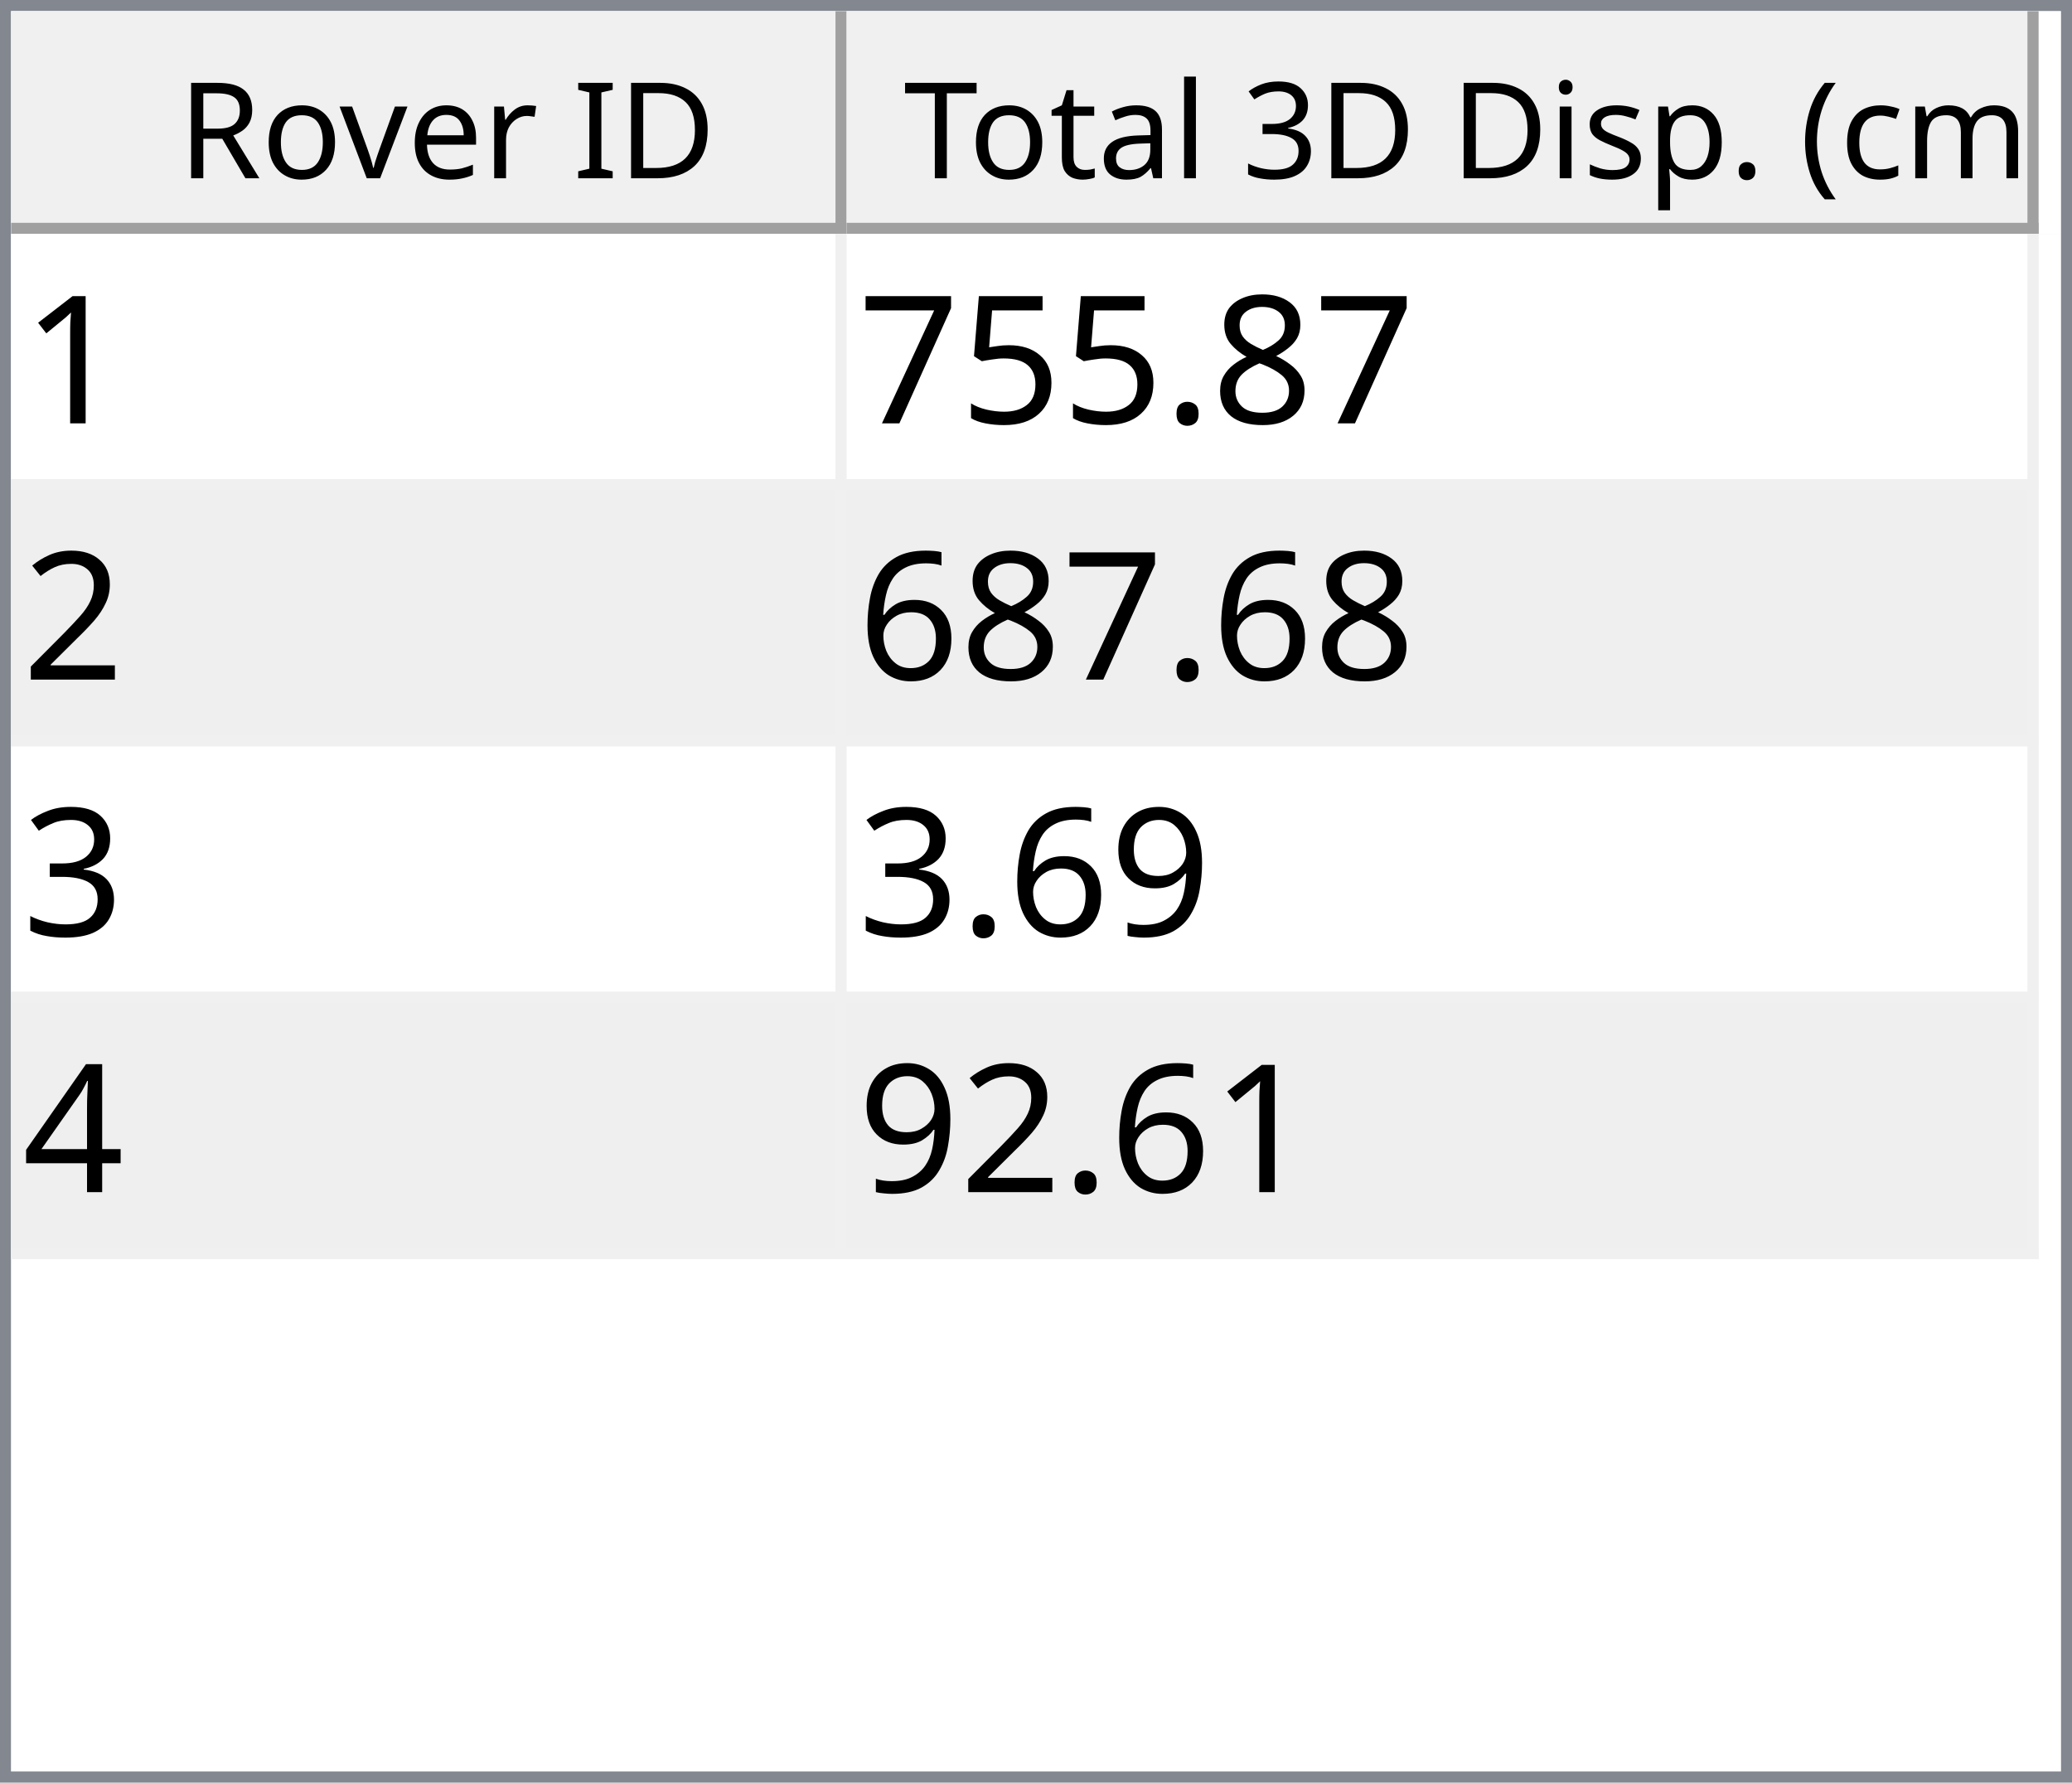
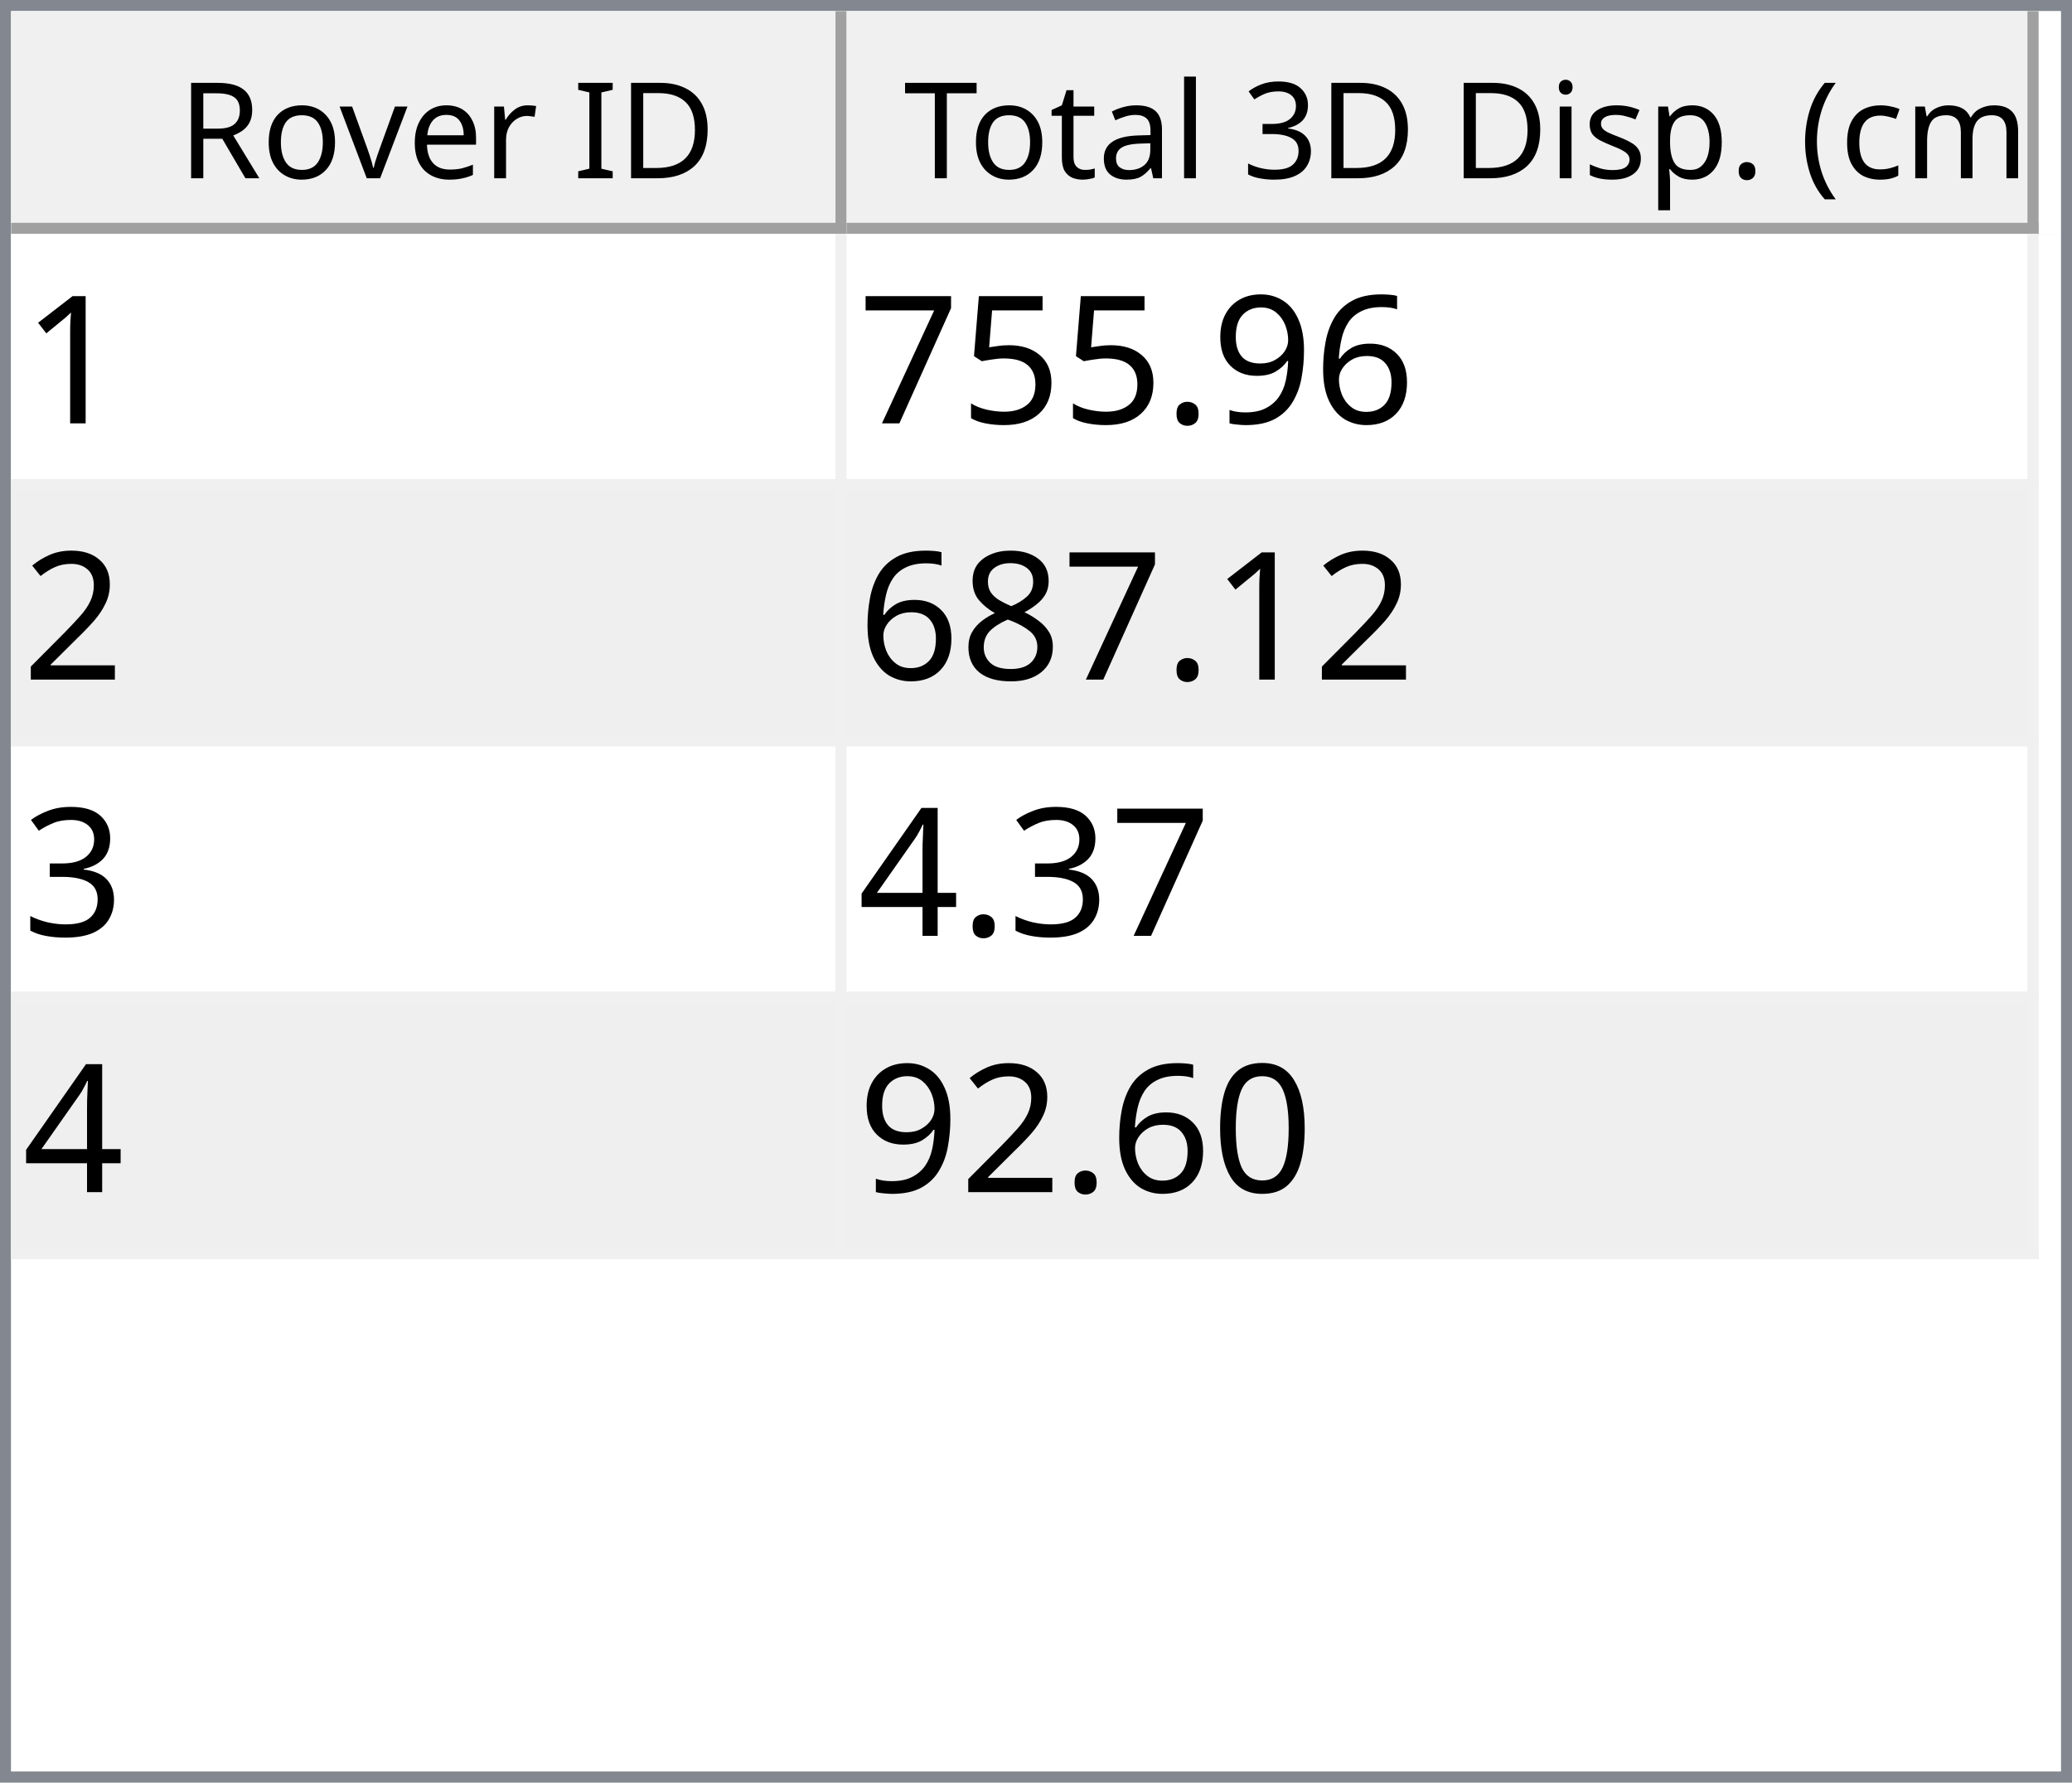
<svg xmlns="http://www.w3.org/2000/svg" style="fill-opacity:1; color-rendering:auto; color-interpolation:auto; text-rendering:auto; stroke:black; stroke-linecap:square; stroke-miterlimit:10; shape-rendering:auto; stroke-opacity:1; fill:black; stroke-dasharray:none; font-weight:normal; stroke-width:1; font-family:'Dialog'; font-style:normal; stroke-linejoin:miter; font-size:12px; stroke-dashoffset:0; image-rendering:auto;" width="186" height="160">
  <defs id="genericDefs" />
  <g>
    <defs id="defs1">
      <clipPath clipPathUnits="userSpaceOnUse" id="clipPath1">
        <path d="M0 0 L186 0 L186 160 L0 160 L0 0 Z" />
      </clipPath>
      <clipPath clipPathUnits="userSpaceOnUse" id="clipPath2">
        <path d="M0 0 L0 160 L186 160 L186 0 Z" />
      </clipPath>
      <clipPath clipPathUnits="userSpaceOnUse" id="clipPath3">
        <path d="M0 0 L0 20 L184 20 L184 0 Z" />
      </clipPath>
      <clipPath clipPathUnits="userSpaceOnUse" id="clipPath4">
        <path d="M0 0 L0 20 L75 20 L75 0 Z" />
      </clipPath>
      <clipPath clipPathUnits="userSpaceOnUse" id="clipPath5">
        <path d="M1 1 L1 19 L74 19 L74 1 Z" />
      </clipPath>
      <clipPath clipPathUnits="userSpaceOnUse" id="clipPath6">
        <path d="M0 0 L0 18 L73 18 L73 0 Z" />
      </clipPath>
      <clipPath clipPathUnits="userSpaceOnUse" id="clipPath7">
        <path d="M-0.5 -0.5 L-0.5 19.5 L74.5 19.5 L74.5 -0.5 Z" />
      </clipPath>
      <clipPath clipPathUnits="userSpaceOnUse" id="clipPath8">
        <path d="M0 0 L0 20 L107 20 L107 0 Z" />
      </clipPath>
      <clipPath clipPathUnits="userSpaceOnUse" id="clipPath9">
        <path d="M1 1 L1 19 L106 19 L106 1 Z" />
      </clipPath>
      <clipPath clipPathUnits="userSpaceOnUse" id="clipPath10">
        <path d="M0 0 L0 18 L105 18 L105 0 Z" />
      </clipPath>
      <clipPath clipPathUnits="userSpaceOnUse" id="clipPath11">
        <path d="M-0.5 -0.5 L-0.5 19.5 L106.5 19.5 L106.5 -0.5 Z" />
      </clipPath>
      <clipPath clipPathUnits="userSpaceOnUse" id="clipPath12">
        <path d="M0 0 L0 138 L184 138 L184 0 Z" />
      </clipPath>
      <clipPath clipPathUnits="userSpaceOnUse" id="clipPath13">
        <path d="M0 0 L0 92 L182 92 L182 0 Z" />
      </clipPath>
      <clipPath clipPathUnits="userSpaceOnUse" id="clipPath14">
        <path d="M-0.5 -0.5 L-0.5 91.5 L181.5 91.5 L181.5 -0.5 Z" />
      </clipPath>
      <clipPath clipPathUnits="userSpaceOnUse" id="clipPath15">
        <path d="M0 0 L0 22 L74 22 L74 0 Z" />
      </clipPath>
      <clipPath clipPathUnits="userSpaceOnUse" id="clipPath16">
        <path d="M0 0 L0 22 L106 22 L106 0 Z" />
      </clipPath>
      <font horiz-adv-x="64.551" id="font1">
        <font-face ascent="107.91" descent="25.098" units-per-em="100" style="font-style:normal; font-family:Segoe UI; font-weight:normal;" />
        <missing-glyph horiz-adv-x="64.551" d="M8.109 0 L8.109 68.266 L56.453 68.266 L56.453 0 L8.109 0 ZM15.328 7.234 L49.219 7.234 L49.219 61.031 L15.328 61.031 L15.328 7.234 Z" />
        <glyph unicode="D" horiz-adv-x="70.117" d="M9.188 0 L9.188 70.016 L28.516 70.016 Q65.531 70.016 65.531 35.891 Q65.531 19.672 55.25 9.836 Q44.969 0 27.734 0 L9.188 0 ZM17.391 62.594 L17.391 7.422 L27.828 7.422 Q41.609 7.422 49.273 14.797 Q56.938 22.172 56.938 35.688 Q56.938 62.594 28.328 62.594 L17.391 62.594 Z" />
        <glyph unicode="I" horiz-adv-x="26.611" d="M17.391 0 L9.188 0 L9.188 70.016 L17.391 70.016 L17.391 0 Z" />
        <glyph unicode=" " horiz-adv-x="27.393" d="" />
        <glyph unicode="r" horiz-adv-x="34.766" d="M34.188 41.891 Q32.078 43.5 28.125 43.5 Q23 43.5 19.555 38.672 Q16.109 33.844 16.109 25.484 L16.109 0 L8.109 0 L8.109 50 L16.109 50 L16.109 39.703 L16.312 39.703 Q18.016 44.969 21.531 47.922 Q25.047 50.875 29.391 50.875 Q32.516 50.875 34.188 50.203 L34.188 41.891 Z" />
        <glyph unicode="e" horiz-adv-x="52.295" d="M48.297 23 L12.984 23 Q13.188 14.656 17.484 10.109 Q21.781 5.562 29.297 5.562 Q37.75 5.562 44.828 11.141 L44.828 3.609 Q38.234 -1.172 27.391 -1.172 Q16.797 -1.172 10.742 5.641 Q4.688 12.453 4.688 24.812 Q4.688 36.469 11.305 43.82 Q17.922 51.172 27.734 51.172 Q37.547 51.172 42.922 44.828 Q48.297 38.484 48.297 27.203 L48.297 23 ZM40.094 29.781 Q40.047 36.719 36.75 40.578 Q33.453 44.438 27.594 44.438 Q21.922 44.438 17.969 40.383 Q14.016 36.328 13.094 29.781 L40.094 29.781 Z" />
        <glyph unicode="v" horiz-adv-x="47.9" d="M47.406 50 L27.484 0 L19.625 0 L0.688 50 L9.469 50 L22.172 13.672 Q23.578 9.672 23.922 6.688 L24.125 6.688 Q24.609 10.453 25.688 13.484 L38.969 50 L47.406 50 Z" />
        <glyph unicode="o" horiz-adv-x="58.594" d="M29 -1.172 Q17.922 -1.172 11.305 5.836 Q4.688 12.844 4.688 24.422 Q4.688 37.016 11.57 44.094 Q18.453 51.172 30.172 51.172 Q41.359 51.172 47.633 44.289 Q53.906 37.406 53.906 25.203 Q53.906 13.234 47.141 6.031 Q40.375 -1.172 29 -1.172 ZM29.594 44.438 Q21.875 44.438 17.383 39.188 Q12.891 33.938 12.891 24.703 Q12.891 15.828 17.43 10.695 Q21.969 5.562 29.594 5.562 Q37.359 5.562 41.531 10.594 Q45.703 15.625 45.703 24.906 Q45.703 34.281 41.531 39.359 Q37.359 44.438 29.594 44.438 Z" />
        <glyph unicode="R" horiz-adv-x="59.814" d="M59.375 0 L49.609 0 L37.891 19.625 Q36.281 22.359 34.766 24.289 Q33.25 26.219 31.664 27.438 Q30.078 28.656 28.25 29.219 Q26.422 29.781 24.125 29.781 L17.391 29.781 L17.391 0 L9.188 0 L9.188 70.016 L30.078 70.016 Q34.672 70.016 38.555 68.867 Q42.438 67.719 45.289 65.375 Q48.141 63.031 49.758 59.547 Q51.375 56.062 51.375 51.375 Q51.375 47.703 50.273 44.656 Q49.172 41.609 47.148 39.211 Q45.125 36.812 42.266 35.133 Q39.406 33.453 35.844 32.516 L35.844 32.328 Q37.594 31.547 38.891 30.547 Q40.188 29.547 41.359 28.18 Q42.531 26.812 43.68 25.078 Q44.828 23.344 46.234 21.047 L59.375 0 ZM17.391 62.594 L17.391 37.203 L28.516 37.203 Q31.594 37.203 34.203 38.133 Q36.812 39.062 38.719 40.797 Q40.625 42.531 41.703 45.047 Q42.781 47.562 42.781 50.688 Q42.781 56.297 39.141 59.445 Q35.5 62.594 28.609 62.594 L17.391 62.594 Z" />
        <glyph unicode=")" horiz-adv-x="30.176" d="M8.297 -15.922 L1.172 -15.922 Q16.406 2.344 16.406 26.812 Q16.406 51.469 1.078 70.016 L8.297 70.016 Q23.531 52.156 23.531 26.703 Q23.531 1.375 8.297 -15.922 Z" />
        <glyph unicode="m" horiz-adv-x="86.133" d="M79.109 0 L71.094 0 L71.094 28.719 Q71.094 37.016 68.531 40.727 Q65.969 44.438 59.906 44.438 Q54.781 44.438 51.195 39.75 Q47.609 35.062 47.609 28.516 L47.609 0 L39.594 0 L39.594 29.688 Q39.594 44.438 28.219 44.438 Q22.953 44.438 19.531 40.016 Q16.109 35.594 16.109 28.516 L16.109 0 L8.109 0 L8.109 50 L16.109 50 L16.109 42.094 L16.312 42.094 Q21.625 51.172 31.844 51.172 Q36.969 51.172 40.773 48.312 Q44.578 45.453 46 40.828 Q51.562 51.172 62.594 51.172 Q79.109 51.172 79.109 30.812 L79.109 0 Z" />
        <glyph unicode="c" horiz-adv-x="46.191" d="M42.188 2.297 Q36.422 -1.172 28.516 -1.172 Q17.828 -1.172 11.258 5.789 Q4.688 12.75 4.688 23.828 Q4.688 36.188 11.766 43.68 Q18.844 51.172 30.672 51.172 Q37.25 51.172 42.281 48.734 L42.281 40.531 Q36.719 44.438 30.375 44.438 Q22.703 44.438 17.797 38.945 Q12.891 33.453 12.891 24.516 Q12.891 15.719 17.508 10.641 Q22.125 5.562 29.891 5.562 Q36.422 5.562 42.188 9.906 L42.188 2.297 Z" />
        <glyph unicode="(" horiz-adv-x="30.176" d="M29.109 -15.922 L21.969 -15.922 Q6.844 1.375 6.844 26.703 Q6.844 52.156 21.969 70.016 L29.203 70.016 Q13.875 51.469 13.875 26.812 Q13.875 2.344 29.109 -15.922 Z" />
        <glyph unicode="." horiz-adv-x="21.68" d="M10.891 -1.078 Q8.641 -1.078 7.055 0.539 Q5.469 2.156 5.469 4.391 Q5.469 6.641 7.055 8.273 Q8.641 9.906 10.891 9.906 Q13.188 9.906 14.797 8.273 Q16.406 6.641 16.406 4.391 Q16.406 2.156 14.797 0.539 Q13.188 -1.078 10.891 -1.078 Z" />
        <glyph unicode="p" horiz-adv-x="58.789" d="M16.312 7.234 L16.109 7.234 L16.109 -23 L8.109 -23 L8.109 50 L16.109 50 L16.109 41.219 L16.312 41.219 Q22.219 51.172 33.594 51.172 Q43.266 51.172 48.688 44.461 Q54.109 37.75 54.109 26.469 Q54.109 13.922 48 6.375 Q41.891 -1.172 31.297 -1.172 Q21.578 -1.172 16.312 7.234 ZM16.109 27.391 L16.109 20.406 Q16.109 14.203 20.141 9.883 Q24.172 5.562 30.375 5.562 Q37.641 5.562 41.773 11.133 Q45.906 16.703 45.906 26.609 Q45.906 34.969 42.047 39.703 Q38.188 44.438 31.594 44.438 Q24.609 44.438 20.359 39.578 Q16.109 34.719 16.109 27.391 Z" />
        <glyph unicode="s" horiz-adv-x="42.432" d="M5.078 1.812 L5.078 10.406 Q11.625 5.562 19.484 5.562 Q30.031 5.562 30.031 12.594 Q30.031 14.594 29.125 15.992 Q28.219 17.391 26.68 18.461 Q25.141 19.531 23.07 20.383 Q21 21.234 18.609 22.172 Q15.281 23.484 12.766 24.828 Q10.25 26.172 8.57 27.859 Q6.891 29.547 6.031 31.695 Q5.172 33.844 5.172 36.719 Q5.172 40.234 6.789 42.945 Q8.406 45.656 11.086 47.484 Q13.766 49.312 17.211 50.242 Q20.656 51.172 24.312 51.172 Q30.812 51.172 35.938 48.922 L35.938 40.828 Q30.422 44.438 23.25 44.438 Q21 44.438 19.195 43.922 Q17.391 43.406 16.094 42.477 Q14.797 41.547 14.086 40.258 Q13.375 38.969 13.375 37.406 Q13.375 35.453 14.086 34.133 Q14.797 32.812 16.164 31.789 Q17.531 30.766 19.484 29.938 Q21.438 29.109 23.922 28.125 Q27.25 26.859 29.883 25.516 Q32.516 24.172 34.375 22.484 Q36.234 20.797 37.234 18.602 Q38.234 16.406 38.234 13.375 Q38.234 9.672 36.602 6.938 Q34.969 4.203 32.234 2.398 Q29.5 0.594 25.93 -0.289 Q22.359 -1.172 18.453 -1.172 Q10.75 -1.172 5.078 1.812 Z" />
        <glyph unicode="i" horiz-adv-x="24.219" d="M12.203 62.703 Q10.062 62.703 8.547 64.164 Q7.031 65.625 7.031 67.875 Q7.031 70.125 8.547 71.609 Q10.062 73.094 12.203 73.094 Q14.406 73.094 15.945 71.609 Q17.484 70.125 17.484 67.875 Q17.484 65.719 15.945 64.211 Q14.406 62.703 12.203 62.703 ZM16.109 0 L8.109 0 L8.109 50 L16.109 50 L16.109 0 Z" />
        <glyph unicode="3" horiz-adv-x="53.906" d="M46.531 19.828 Q46.531 15.094 44.75 11.211 Q42.969 7.328 39.719 4.57 Q36.469 1.812 31.93 0.297 Q27.391 -1.219 21.922 -1.219 Q11.922 -1.219 6 2.594 L6 11.188 Q13.094 5.609 22.219 5.609 Q25.875 5.609 28.828 6.539 Q31.781 7.469 33.906 9.227 Q36.031 10.984 37.18 13.477 Q38.328 15.969 38.328 19.094 Q38.328 32.812 18.797 32.812 L12.984 32.812 L12.984 39.594 L18.5 39.594 Q35.797 39.594 35.797 52.484 Q35.797 64.406 22.609 64.406 Q15.188 64.406 8.688 59.422 L8.688 67.188 Q15.375 71.188 24.609 71.188 Q29 71.188 32.57 69.969 Q36.141 68.75 38.68 66.555 Q41.219 64.359 42.609 61.281 Q44 58.203 44 54.5 Q44 40.672 30.031 36.719 L30.031 36.531 Q33.594 36.141 36.625 34.797 Q39.656 33.453 41.852 31.305 Q44.047 29.156 45.289 26.25 Q46.531 23.344 46.531 19.828 Z" />
        <glyph unicode="l" horiz-adv-x="24.219" d="M16.109 0 L8.109 0 L8.109 74.031 L16.109 74.031 L16.109 0 Z" />
        <glyph unicode="a" horiz-adv-x="50.879" d="M43.891 0 L35.891 0 L35.891 7.812 L35.688 7.812 Q30.469 -1.172 20.312 -1.172 Q12.844 -1.172 8.617 2.781 Q4.391 6.734 4.391 13.281 Q4.391 27.297 20.906 29.594 L35.891 31.688 Q35.891 44.438 25.594 44.438 Q16.547 44.438 9.281 38.281 L9.281 46.484 Q16.656 51.172 26.266 51.172 Q43.891 51.172 43.891 32.516 L43.891 0 ZM35.891 25.297 L23.828 23.641 Q18.266 22.859 15.43 20.875 Q12.594 18.891 12.594 13.875 Q12.594 10.203 15.211 7.883 Q17.828 5.562 22.172 5.562 Q28.125 5.562 32.008 9.742 Q35.891 13.922 35.891 20.312 L35.891 25.297 Z" />
        <glyph unicode="t" horiz-adv-x="33.887" d="M31.297 0.484 Q28.469 -1.078 23.828 -1.078 Q10.688 -1.078 10.688 13.578 L10.688 43.172 L2.094 43.172 L2.094 50 L10.688 50 L10.688 62.203 L18.703 64.797 L18.703 50 L31.297 50 L31.297 43.172 L18.703 43.172 L18.703 14.984 Q18.703 9.969 20.414 7.82 Q22.125 5.672 26.078 5.672 Q29.109 5.672 31.297 7.328 L31.297 0.484 Z" />
        <glyph unicode="T" horiz-adv-x="52.393" d="M50.594 62.594 L30.375 62.594 L30.375 0 L22.172 0 L22.172 62.594 L2 62.594 L2 70.016 L50.594 70.016 L50.594 62.594 Z" />
      </font>
      <font horiz-adv-x="75.0" id="font2">
        <font-face ascent="100.537" descent="21.973" units-per-em="100" style="font-style:normal; font-family:sans-serif; font-weight:normal;" />
        <missing-glyph horiz-adv-x="75.0" d="M12.5 0 L12.5 62.5 L62.5 62.5 L62.5 0 L12.5 0 ZM14.062 1.562 L60.938 1.562 L60.938 60.938 L14.062 60.938 L14.062 1.562 Z" />
        <glyph unicode="1" horiz-adv-x="55.615" d="M37.25 0 L28.469 0 L28.469 56 Q25.297 52.984 20.141 49.953 Q14.984 46.922 10.891 45.406 L10.891 53.906 Q18.266 57.375 23.781 62.305 Q29.297 67.234 31.594 71.875 L37.25 71.875 L37.25 0 Z" />
-         <glyph unicode="8" horiz-adv-x="55.615" d="M17.672 38.812 Q12.203 40.828 9.57 44.539 Q6.938 48.25 6.938 53.422 Q6.938 61.234 12.555 66.555 Q18.172 71.875 27.484 71.875 Q36.859 71.875 42.578 66.43 Q48.297 60.984 48.297 53.172 Q48.297 48.188 45.68 44.508 Q43.062 40.828 37.75 38.812 Q44.344 36.672 47.781 31.883 Q51.219 27.094 51.219 20.453 Q51.219 11.281 44.727 5.031 Q38.234 -1.219 27.641 -1.219 Q17.047 -1.219 10.547 5.055 Q4.047 11.328 4.047 20.703 Q4.047 27.688 7.594 32.398 Q11.141 37.109 17.672 38.812 ZM15.922 53.719 Q15.922 48.641 19.195 45.414 Q22.469 42.188 27.688 42.188 Q32.766 42.188 36.016 45.383 Q39.266 48.578 39.266 53.219 Q39.266 58.062 35.914 61.359 Q32.562 64.656 27.594 64.656 Q22.562 64.656 19.242 61.43 Q15.922 58.203 15.922 53.719 ZM13.094 20.656 Q13.094 16.891 14.875 13.375 Q16.656 9.859 20.172 7.93 Q23.688 6 27.734 6 Q34.031 6 38.133 10.055 Q42.234 14.109 42.234 20.359 Q42.234 26.703 38.016 30.859 Q33.797 35.016 27.438 35.016 Q21.234 35.016 17.164 30.914 Q13.094 26.812 13.094 20.656 Z" />
+         <glyph unicode="6" horiz-adv-x="55.615" d="M49.75 54.047 L41.016 53.375 Q39.844 58.547 37.703 60.891 Q34.125 64.656 28.906 64.656 Q24.703 64.656 21.531 62.312 Q17.391 59.281 14.992 53.469 Q12.594 47.656 12.5 36.922 Q15.672 41.75 20.266 44.094 Q24.859 46.438 29.891 46.438 Q38.672 46.438 44.852 39.969 Q51.031 33.5 51.031 23.25 Q51.031 16.5 48.125 10.719 Q45.219 4.938 40.141 1.859 Q35.062 -1.219 28.609 -1.219 Q17.625 -1.219 10.695 6.859 Q3.766 14.938 3.766 33.5 Q3.766 54.25 11.422 63.672 Q18.109 71.875 29.438 71.875 Q37.891 71.875 43.289 67.141 Q48.688 62.406 49.75 54.047 ZM13.875 23.188 Q13.875 18.656 15.797 14.508 Q17.719 10.359 21.188 8.18 Q24.656 6 28.469 6 Q34.031 6 38.039 10.492 Q42.047 14.984 42.047 22.703 Q42.047 30.125 38.086 34.398 Q34.125 38.672 28.125 38.672 Q22.172 38.672 18.023 34.398 Q13.875 30.125 13.875 23.188 Z" />
+         <glyph unicode="9" horiz-adv-x="55.615" d="M5.469 16.547 L13.922 17.328 Q14.984 11.375 18.016 8.688 Q21.047 6 25.781 6 Q29.828 6 32.883 7.859 Q35.938 9.719 37.891 12.82 Q39.844 15.922 41.164 21.195 Q42.484 26.469 42.484 31.938 Q42.484 32.516 42.438 33.688 Q39.797 29.5 35.234 26.883 Q30.672 24.266 25.344 24.266 Q16.453 24.266 10.305 30.711 Q4.156 37.156 4.156 47.703 Q4.156 58.594 10.578 65.234 Q17 71.875 26.656 71.875 Q33.641 71.875 39.43 68.117 Q45.219 64.359 48.219 57.398 Q51.219 50.438 51.219 37.25 Q51.219 23.531 48.242 15.406 Q45.266 7.281 39.383 3.031 Q33.5 -1.219 25.594 -1.219 Q17.188 -1.219 11.867 3.445 Q6.547 8.109 5.469 16.547 ZM41.453 48.141 Q41.453 55.719 37.43 60.156 Q33.406 64.594 27.734 64.594 Q21.875 64.594 17.531 59.812 Q13.188 55.031 13.188 47.406 Q13.188 40.578 17.312 36.305 Q21.438 32.031 27.484 32.031 Q33.594 32.031 37.523 36.305 Q41.453 40.578 41.453 48.141 Z" />
        <glyph unicode="." horiz-adv-x="27.783" d="M9.078 0 L9.078 10.016 L19.094 10.016 L19.094 0 L9.078 0 Z" />
        <glyph unicode="5" horiz-adv-x="55.615" d="M4.156 18.75 L13.375 19.531 Q14.406 12.797 18.141 9.398 Q21.875 6 27.156 6 Q33.5 6 37.891 10.789 Q42.281 15.578 42.281 23.484 Q42.281 31 38.062 35.352 Q33.844 39.703 27 39.703 Q22.75 39.703 19.336 37.773 Q15.922 35.844 13.969 32.766 L5.719 33.844 L12.641 70.609 L48.25 70.609 L48.25 62.203 L19.672 62.203 L15.828 42.969 Q22.266 47.469 29.344 47.469 Q38.719 47.469 45.164 40.969 Q51.609 34.469 51.609 24.266 Q51.609 14.547 45.953 7.469 Q39.062 -1.219 27.156 -1.219 Q17.391 -1.219 11.211 4.25 Q5.031 9.719 4.156 18.75 Z" />
        <glyph unicode="7" horiz-adv-x="55.615" d="M4.734 62.203 L4.734 70.656 L51.078 70.656 L51.078 63.812 Q44.234 56.547 37.523 44.484 Q30.812 32.422 27.156 19.672 Q24.516 10.688 23.781 0 L14.75 0 Q14.891 8.453 18.062 20.414 Q21.234 32.375 27.172 43.484 Q33.109 54.594 39.797 62.203 L4.734 62.203 Z" />
        <glyph unicode="2" horiz-adv-x="55.615" d="M50.344 8.453 L50.344 0 L3.031 0 Q2.938 3.172 4.047 6.109 Q5.859 10.938 9.836 15.625 Q13.812 20.312 21.344 26.469 Q33.016 36.031 37.117 41.625 Q41.219 47.219 41.219 52.203 Q41.219 57.422 37.477 61.008 Q33.734 64.594 27.734 64.594 Q21.391 64.594 17.578 60.789 Q13.766 56.984 13.719 50.25 L4.688 51.172 Q5.609 61.281 11.664 66.578 Q17.719 71.875 27.938 71.875 Q38.234 71.875 44.242 66.164 Q50.25 60.453 50.25 52 Q50.25 47.703 48.492 43.555 Q46.734 39.406 42.656 34.812 Q38.578 30.219 29.109 22.219 Q21.188 15.578 18.945 13.211 Q16.703 10.844 15.234 8.453 L50.344 8.453 Z" />
-         <glyph unicode="6" horiz-adv-x="55.615" d="M49.75 54.047 L41.016 53.375 Q39.844 58.547 37.703 60.891 Q34.125 64.656 28.906 64.656 Q24.703 64.656 21.531 62.312 Q17.391 59.281 14.992 53.469 Q12.594 47.656 12.5 36.922 Q15.672 41.75 20.266 44.094 Q24.859 46.438 29.891 46.438 Q38.672 46.438 44.852 39.969 Q51.031 33.5 51.031 23.25 Q51.031 16.5 48.125 10.719 Q45.219 4.938 40.141 1.859 Q35.062 -1.219 28.609 -1.219 Q17.625 -1.219 10.695 6.859 Q3.766 14.938 3.766 33.5 Q3.766 54.25 11.422 63.672 Q18.109 71.875 29.438 71.875 Q37.891 71.875 43.289 67.141 Q48.688 62.406 49.75 54.047 ZM13.875 23.188 Q13.875 18.656 15.797 14.508 Q17.719 10.359 21.188 8.18 Q24.656 6 28.469 6 Q34.031 6 38.039 10.492 Q42.047 14.984 42.047 22.703 Q42.047 30.125 38.086 34.398 Q34.125 38.672 28.125 38.672 Q22.172 38.672 18.023 34.398 Q13.875 30.125 13.875 23.188 Z" />
+         <glyph unicode="8" horiz-adv-x="55.615" d="M17.672 38.812 Q12.203 40.828 9.57 44.539 Q6.938 48.25 6.938 53.422 Q6.938 61.234 12.555 66.555 Q18.172 71.875 27.484 71.875 Q36.859 71.875 42.578 66.43 Q48.297 60.984 48.297 53.172 Q48.297 48.188 45.68 44.508 Q43.062 40.828 37.75 38.812 Q44.344 36.672 47.781 31.883 Q51.219 27.094 51.219 20.453 Q51.219 11.281 44.727 5.031 Q38.234 -1.219 27.641 -1.219 Q17.047 -1.219 10.547 5.055 Q4.047 11.328 4.047 20.703 Q4.047 27.688 7.594 32.398 Q11.141 37.109 17.672 38.812 ZM15.922 53.719 Q15.922 48.641 19.195 45.414 Q22.469 42.188 27.688 42.188 Q32.766 42.188 36.016 45.383 Q39.266 48.578 39.266 53.219 Q39.266 58.062 35.914 61.359 Q32.562 64.656 27.594 64.656 Q22.562 64.656 19.242 61.43 Q15.922 58.203 15.922 53.719 ZM13.094 20.656 Q13.094 16.891 14.875 13.375 Q16.656 9.859 20.172 7.93 Q23.688 6 27.734 6 Q34.031 6 38.133 10.055 Q42.234 14.109 42.234 20.359 Q42.234 26.703 38.016 30.859 Q33.797 35.016 27.438 35.016 Q21.234 35.016 17.164 30.914 Q13.094 26.812 13.094 20.656 Z" />
        <glyph unicode="3" horiz-adv-x="55.615" d="M4.203 18.891 L12.984 20.062 Q14.5 12.594 18.141 9.297 Q21.781 6 27 6 Q33.203 6 37.477 10.297 Q41.75 14.594 41.75 20.953 Q41.75 27 37.797 30.93 Q33.844 34.859 27.734 34.859 Q25.25 34.859 21.531 33.891 L22.516 41.609 Q23.391 41.5 23.922 41.5 Q29.547 41.5 34.039 44.43 Q38.531 47.359 38.531 53.469 Q38.531 58.297 35.258 61.477 Q31.984 64.656 26.812 64.656 Q21.688 64.656 18.266 61.43 Q14.844 58.203 13.875 51.766 L5.078 53.328 Q6.688 62.156 12.398 67.016 Q18.109 71.875 26.609 71.875 Q32.469 71.875 37.398 69.359 Q42.328 66.844 44.945 62.5 Q47.562 58.156 47.562 53.266 Q47.562 48.641 45.07 44.828 Q42.578 41.016 37.703 38.766 Q44.047 37.312 47.562 32.695 Q51.078 28.078 51.078 21.141 Q51.078 11.766 44.242 5.25 Q37.406 -1.266 26.953 -1.266 Q17.531 -1.266 11.305 4.352 Q5.078 9.969 4.203 18.891 Z" />
-         <glyph unicode="9" horiz-adv-x="55.615" d="M5.469 16.547 L13.922 17.328 Q14.984 11.375 18.016 8.688 Q21.047 6 25.781 6 Q29.828 6 32.883 7.859 Q35.938 9.719 37.891 12.82 Q39.844 15.922 41.164 21.195 Q42.484 26.469 42.484 31.938 Q42.484 32.516 42.438 33.688 Q39.797 29.5 35.234 26.883 Q30.672 24.266 25.344 24.266 Q16.453 24.266 10.305 30.711 Q4.156 37.156 4.156 47.703 Q4.156 58.594 10.578 65.234 Q17 71.875 26.656 71.875 Q33.641 71.875 39.43 68.117 Q45.219 64.359 48.219 57.398 Q51.219 50.438 51.219 37.25 Q51.219 23.531 48.242 15.406 Q45.266 7.281 39.383 3.031 Q33.5 -1.219 25.594 -1.219 Q17.188 -1.219 11.867 3.445 Q6.547 8.109 5.469 16.547 ZM41.453 48.141 Q41.453 55.719 37.43 60.156 Q33.406 64.594 27.734 64.594 Q21.875 64.594 17.531 59.812 Q13.188 55.031 13.188 47.406 Q13.188 40.578 17.312 36.305 Q21.438 32.031 27.484 32.031 Q33.594 32.031 37.523 36.305 Q41.453 40.578 41.453 48.141 Z" />
        <glyph unicode="4" horiz-adv-x="55.615" d="M32.328 0 L32.328 17.141 L1.266 17.141 L1.266 25.203 L33.938 71.578 L41.109 71.578 L41.109 25.203 L50.781 25.203 L50.781 17.141 L41.109 17.141 L41.109 0 L32.328 0 ZM32.328 25.203 L32.328 57.469 L9.906 25.203 L32.328 25.203 Z" />
+         <glyph unicode="0" horiz-adv-x="55.615" d="M4.156 35.297 Q4.156 48 6.766 55.742 Q9.375 63.484 14.523 67.68 Q19.672 71.875 27.484 71.875 Q33.25 71.875 37.594 69.555 Q41.938 67.234 44.773 62.867 Q47.609 58.5 49.219 52.227 Q50.828 45.953 50.828 35.297 Q50.828 22.703 48.242 14.969 Q45.656 7.234 40.508 3.008 Q35.359 -1.219 27.484 -1.219 Q17.141 -1.219 11.234 6.203 Q4.156 15.141 4.156 35.297 ZM13.188 35.297 Q13.188 17.672 17.312 11.836 Q21.438 6 27.484 6 Q33.547 6 37.672 11.859 Q41.797 17.719 41.797 35.297 Q41.797 52.984 37.672 58.789 Q33.547 64.594 27.391 64.594 Q21.344 64.594 17.719 59.469 Q13.188 52.938 13.188 35.297 Z" />
      </font>
    </defs>
    <g style="fill:white; stroke:white;">
      <rect x="0" y="0" width="186" style="clip-path:url(#clipPath1); stroke:none;" height="160" />
    </g>
    <g style="fill:white; text-rendering:optimizeSpeed; color-rendering:optimizeSpeed; image-rendering:optimizeSpeed; shape-rendering:crispEdges; stroke:white; color-interpolation:sRGB;">
      <rect x="0" width="186" height="160" y="0" style="stroke:none;" />
      <path style="stroke:none;" d="M0 160 L186 160 L186 0 L0 0 Z" />
    </g>
    <g style="fill:rgb(240,240,240); font-family:'Segoe UI'; stroke:rgb(240,240,240);">
      <rect x="0" y="0" width="186" style="clip-path:url(#clipPath2); stroke:none;" height="160" />
    </g>
    <g style="fill:rgb(130,135,144); font-family:'Segoe UI'; stroke:rgb(130,135,144);">
      <path d="M0 0 L186 0 L186 160 L0 160 L0 0 ZM1 1 L185 1 L185 159 L1 159 L1 1 Z" style="fill-rule:evenodd; clip-path:url(#clipPath2); stroke:none;" />
    </g>
    <g style="fill:white; font-family:'Segoe UI'; stroke:white;" transform="translate(1,1)">
      <rect x="0" y="0" width="184" style="clip-path:url(#clipPath3); stroke:none;" height="20" />
    </g>
    <g style="fill:rgb(240,240,240); font-family:'Segoe UI'; stroke:rgb(240,240,240);" transform="translate(1,1)">
      <rect x="0" y="0" width="75" style="clip-path:url(#clipPath4); stroke:none;" height="20" />
    </g>
    <g style="font-family:'Segoe UI';" transform="translate(2,2)">
      <text x="14" xml:space="preserve" y="14" style="clip-path:url(#clipPath6); stroke:none;">Rover ID</text>
    </g>
    <g style="fill:rgb(160,160,160); font-family:'Segoe UI'; stroke:rgb(160,160,160); stroke-linejoin:bevel;" transform="translate(1.5,1.5)">
      <line x1="74" x2="74" y1="0" style="fill:none; clip-path:url(#clipPath7);" y2="19" />
    </g>
    <g style="fill:rgb(160,160,160); font-family:'Segoe UI'; stroke:rgb(160,160,160); stroke-linejoin:bevel;" transform="matrix(1,0,0,1,1,1) translate(0.5,0.5)">
      <line x1="0" x2="74" y1="19" style="fill:none; clip-path:url(#clipPath7);" y2="19" />
    </g>
    <g style="fill:rgb(240,240,240); font-family:'Segoe UI'; stroke:rgb(240,240,240);" transform="translate(76,1)">
      <rect x="0" y="0" width="107" style="clip-path:url(#clipPath8); stroke:none;" height="20" />
    </g>
    <g style="font-family:'Segoe UI';" transform="translate(77,2)">
      <text x="1" xml:space="preserve" y="14" style="clip-path:url(#clipPath10); stroke:none;"> Total 3D Disp. (cm)</text>
    </g>
    <g style="fill:rgb(160,160,160); font-family:'Segoe UI'; stroke:rgb(160,160,160); stroke-linejoin:bevel;" transform="translate(76.5,1.5)">
      <line x1="106" x2="106" y1="0" style="fill:none; clip-path:url(#clipPath11);" y2="19" />
    </g>
    <g style="fill:rgb(160,160,160); font-family:'Segoe UI'; stroke:rgb(160,160,160); stroke-linejoin:bevel;" transform="matrix(1,0,0,1,76,1) translate(0.5,0.5)">
      <line x1="0" x2="106" y1="19" style="fill:none; clip-path:url(#clipPath11);" y2="19" />
    </g>
    <g style="fill:white; font-family:'Segoe UI'; stroke:white;" transform="translate(1,21)">
      <rect x="0" y="0" width="184" style="clip-path:url(#clipPath12); stroke:none;" height="138" />
    </g>
    <g style="fill:rgb(240,240,240); font-size:16px; font-family:sans-serif; stroke:rgb(240,240,240);" transform="translate(1,21)">
      <rect x="0" y="0" width="182" style="clip-path:url(#clipPath13); stroke:none;" height="92" />
      <line transform="translate(0.5,0.5)" x1="0" x2="181" y1="22" style="clip-path:url(#clipPath14); fill:none; stroke-linejoin:bevel;" y2="22" />
    </g>
    <g transform="matrix(1,0,0,1,1,21) translate(0.5,0.5)" style="fill:rgb(240,240,240); font-size:16px; font-family:sans-serif; stroke:rgb(240,240,240); stroke-linejoin:bevel;">
      <line x1="0" x2="181" y1="45" style="fill:none; clip-path:url(#clipPath14);" y2="45" />
    </g>
    <g transform="matrix(1,0,0,1,1,21) translate(0.5,0.5)" style="fill:rgb(240,240,240); font-size:16px; font-family:sans-serif; stroke:rgb(240,240,240); stroke-linejoin:bevel;">
      <line x1="0" x2="181" y1="68" style="fill:none; clip-path:url(#clipPath14);" y2="68" />
    </g>
    <g transform="matrix(1,0,0,1,1,21) translate(0.5,0.5)" style="fill:rgb(240,240,240); font-size:16px; font-family:sans-serif; stroke:rgb(240,240,240); stroke-linejoin:bevel;">
      <line x1="0" x2="181" y1="91" style="fill:none; clip-path:url(#clipPath14);" y2="91" />
    </g>
    <g transform="matrix(1,0,0,1,1,21) translate(0.5,0.5)" style="fill:rgb(240,240,240); font-size:16px; font-family:sans-serif; stroke:rgb(240,240,240); stroke-linejoin:bevel;">
      <line x1="74" x2="74" y1="0" style="fill:none; clip-path:url(#clipPath14);" y2="91" />
    </g>
    <g transform="matrix(1,0,0,1,1,21) translate(0.5,0.5)" style="fill:rgb(240,240,240); font-size:16px; font-family:sans-serif; stroke:rgb(240,240,240); stroke-linejoin:bevel;">
      <line x1="181" x2="181" y1="0" style="fill:none; clip-path:url(#clipPath14);" y2="91" />
    </g>
    <g style="fill:white; font-size:16px; font-family:sans-serif; stroke:white;" transform="matrix(1,0,0,1,1,21)">
      <rect x="0" y="0" width="74" style="clip-path:url(#clipPath15); stroke:none;" height="22" />
      <text x="1" y="17" style="fill:black; clip-path:url(#clipPath15); stroke:none;" xml:space="preserve">1</text>
    </g>
    <g style="fill:white; font-size:16px; font-family:sans-serif; stroke:white;" transform="matrix(1,0,0,1,1,21) translate(75,0)">
      <rect x="0" y="0" width="106" style="clip-path:url(#clipPath16); stroke:none;" height="22" />
-       <text x="1" y="17" style="fill:black; clip-path:url(#clipPath16); stroke:none;" xml:space="preserve">755.87</text>
+       <text x="1" y="17" style="fill:black; clip-path:url(#clipPath16); stroke:none;" xml:space="preserve">755.96</text>
    </g>
    <g style="fill:rgb(239,239,239); font-size:16px; font-family:sans-serif; stroke:rgb(239,239,239);" transform="matrix(1,0,0,1,1,21) translate(0,23)">
      <rect x="0" y="0" width="74" style="clip-path:url(#clipPath15); stroke:none;" height="22" />
      <text x="1" y="17" style="fill:black; clip-path:url(#clipPath15); stroke:none;" xml:space="preserve">2</text>
    </g>
    <g style="fill:rgb(239,239,239); font-size:16px; font-family:sans-serif; stroke:rgb(239,239,239);" transform="matrix(1,0,0,1,1,21) translate(75,23)">
      <rect x="0" y="0" width="106" style="clip-path:url(#clipPath16); stroke:none;" height="22" />
-       <text x="1" y="17" style="fill:black; clip-path:url(#clipPath16); stroke:none;" xml:space="preserve">687.68</text>
+       <text x="1" y="17" style="fill:black; clip-path:url(#clipPath16); stroke:none;" xml:space="preserve">687.12</text>
    </g>
    <g style="fill:white; font-size:16px; font-family:sans-serif; stroke:white;" transform="matrix(1,0,0,1,1,21) translate(0,46)">
      <rect x="0" y="0" width="74" style="clip-path:url(#clipPath15); stroke:none;" height="22" />
      <text x="1" y="17" style="fill:black; clip-path:url(#clipPath15); stroke:none;" xml:space="preserve">3</text>
    </g>
    <g style="fill:white; font-size:16px; font-family:sans-serif; stroke:white;" transform="matrix(1,0,0,1,1,21) translate(75,46)">
      <rect x="0" y="0" width="106" style="clip-path:url(#clipPath16); stroke:none;" height="22" />
-       <text x="1" y="17" style="fill:black; clip-path:url(#clipPath16); stroke:none;" xml:space="preserve">3.69</text>
+       <text x="1" y="17" style="fill:black; clip-path:url(#clipPath16); stroke:none;" xml:space="preserve">4.37</text>
    </g>
    <g style="fill:rgb(239,239,239); font-size:16px; font-family:sans-serif; stroke:rgb(239,239,239);" transform="matrix(1,0,0,1,1,21) translate(0,69)">
      <rect x="0" y="0" width="74" style="clip-path:url(#clipPath15); stroke:none;" height="22" />
      <text x="1" y="17" style="fill:black; clip-path:url(#clipPath15); stroke:none;" xml:space="preserve">4</text>
    </g>
    <g style="fill:rgb(239,239,239); font-size:16px; font-family:sans-serif; stroke:rgb(239,239,239);" transform="matrix(1,0,0,1,1,21) translate(75,69)">
      <rect x="0" y="0" width="106" style="clip-path:url(#clipPath16); stroke:none;" height="22" />
-       <text x="1" y="17" style="fill:black; clip-path:url(#clipPath16); stroke:none;" xml:space="preserve">92.61</text>
+       <text x="1" y="17" style="fill:black; clip-path:url(#clipPath16); stroke:none;" xml:space="preserve">92.60</text>
    </g>
  </g>
</svg>
